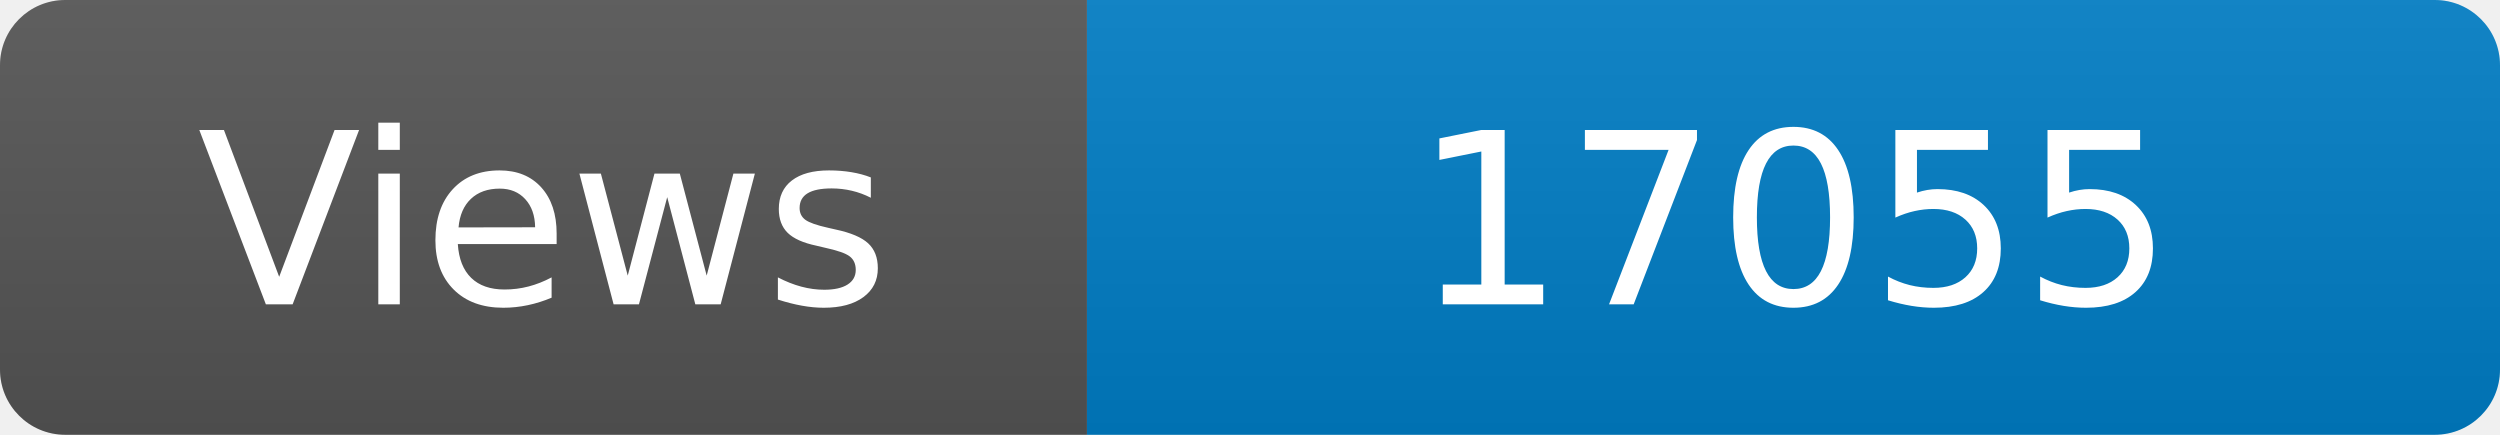
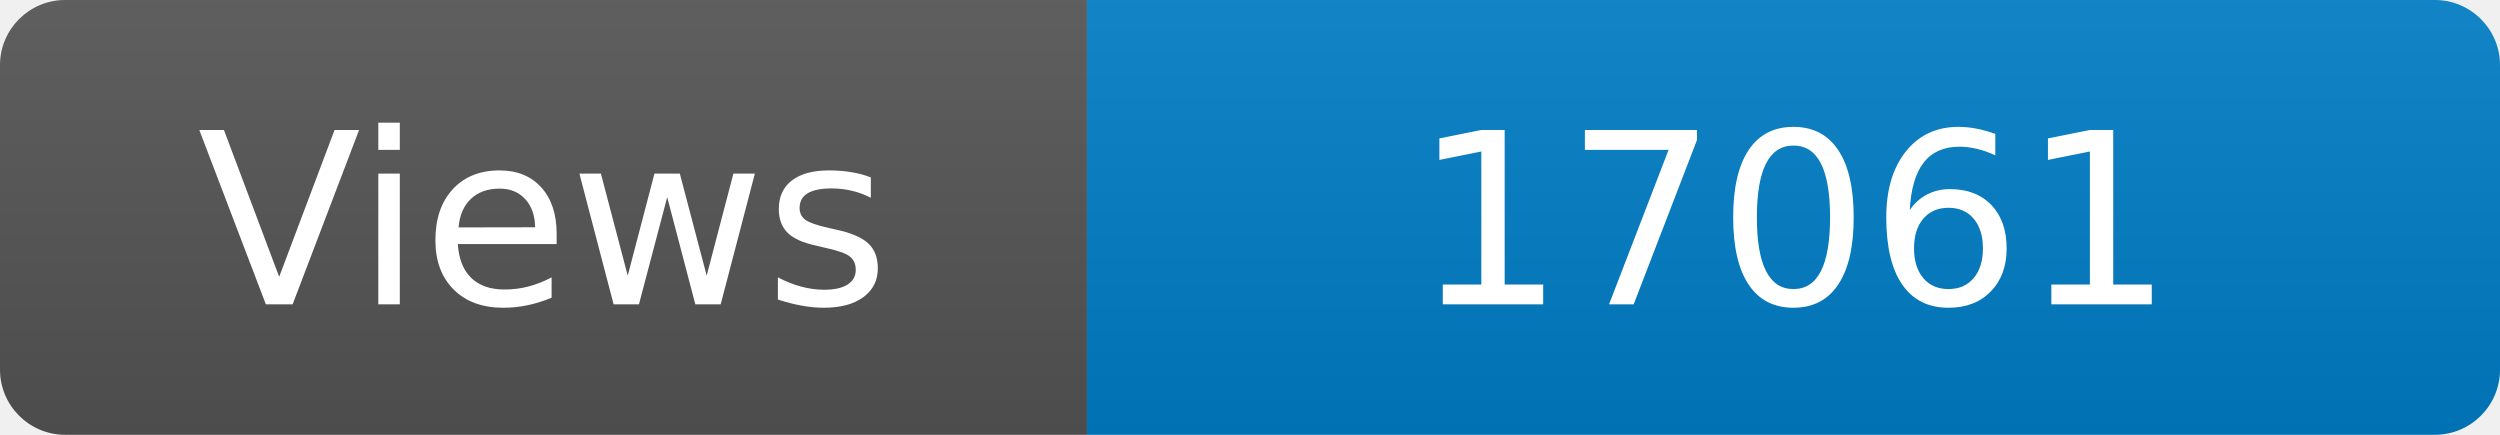
<svg xmlns="http://www.w3.org/2000/svg" width="115" height="20" role="img" aria-label="Maintained?: yes">
  <linearGradient id="s" x2="0" y2="100%">
    <stop offset="0" stop-color="#bbb" stop-opacity=".1" />
    <stop offset="1" stop-opacity=".1" />
  </linearGradient>
  <clipPath id="r">
    <rect width="115" height="20" rx="3" fill="#fff" />
  </clipPath>
  <g clip-path="url(#r)">
    <rect width="50" height="20" fill="#555" />
    <rect x="50" width="160" height="20" fill="#007ec6" />
    <rect width="115" height="20" fill="url(#s)" />
  </g>
  <g fill="#fff" text-anchor="middle" font-family="Verdana,Geneva,DejaVu Sans,sans-serif" font-size="110">
    <text x="250" y="140" transform="scale(.1)" fill="#fff">Views</text>
-     <text x="825" y="140" transform="scale(.1)" fill="#fff">17055</text>
+     <text x="825" y="140" transform="scale(.1)" fill="#fff">17061</text>
  </g>
</svg>
